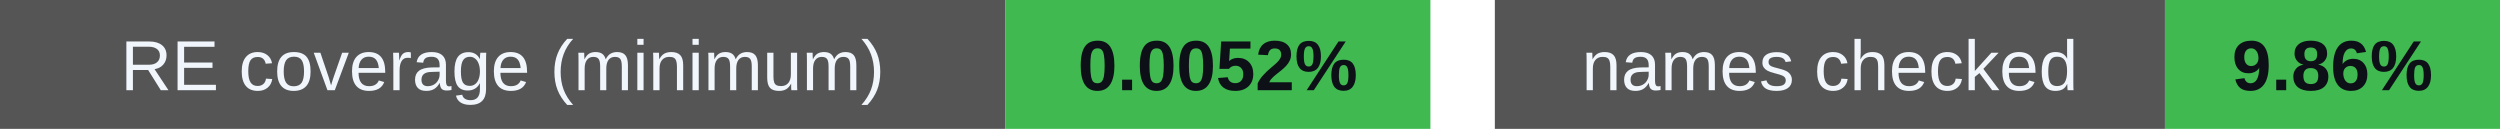
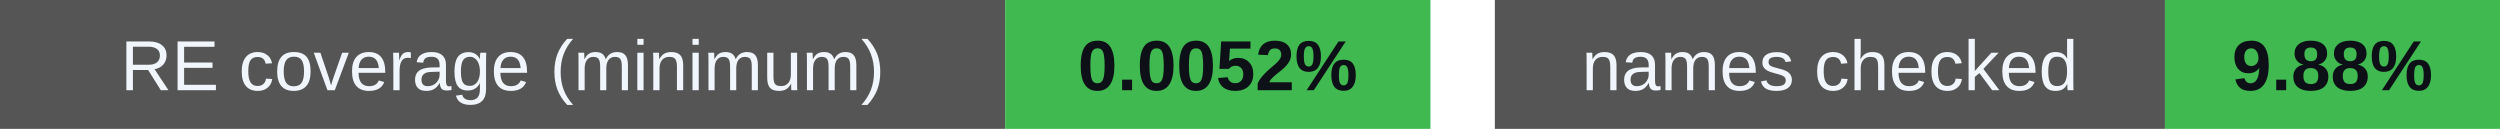
<svg xmlns="http://www.w3.org/2000/svg" width="388" height="20" viewBox="0 0 388 20" role="img" aria-labelledby="badges-title badges-desc">
  <g font-family="-apple-system,BlinkMacSystemFont,Segoe UI,Arial,sans-serif" font-size="11">
    <rect x="0" y="0" width="156" height="20" rx="0" fill="#555" />
    <rect x="156" y="0" width="66" height="20" rx="0" fill="#3fb950" />
    <text x="78.0" y="14" font-size="11" font-weight="500" fill="#f0f6fc" text-anchor="middle">RE coverage (minimum)</text>
    <text x="189.0" y="14" font-size="11" font-weight="700" fill="#0d1117" text-anchor="middle">0.0052%</text>
    <rect x="232" y="0" width="104" height="20" rx="0" fill="#555" />
    <rect x="336" y="0" width="52" height="20" rx="0" fill="#3fb950" />
    <text x="284.0" y="14" font-size="11" font-weight="500" fill="#f0f6fc" text-anchor="middle">names checked</text>
-     <text x="362.0" y="14" font-size="11" font-weight="700" fill="#0d1117" text-anchor="middle">9.86%</text>
+     <text x="362.0" y="14" font-size="11" font-weight="700" fill="#0d1117" text-anchor="middle">9.88%</text>
  </g>
</svg>
